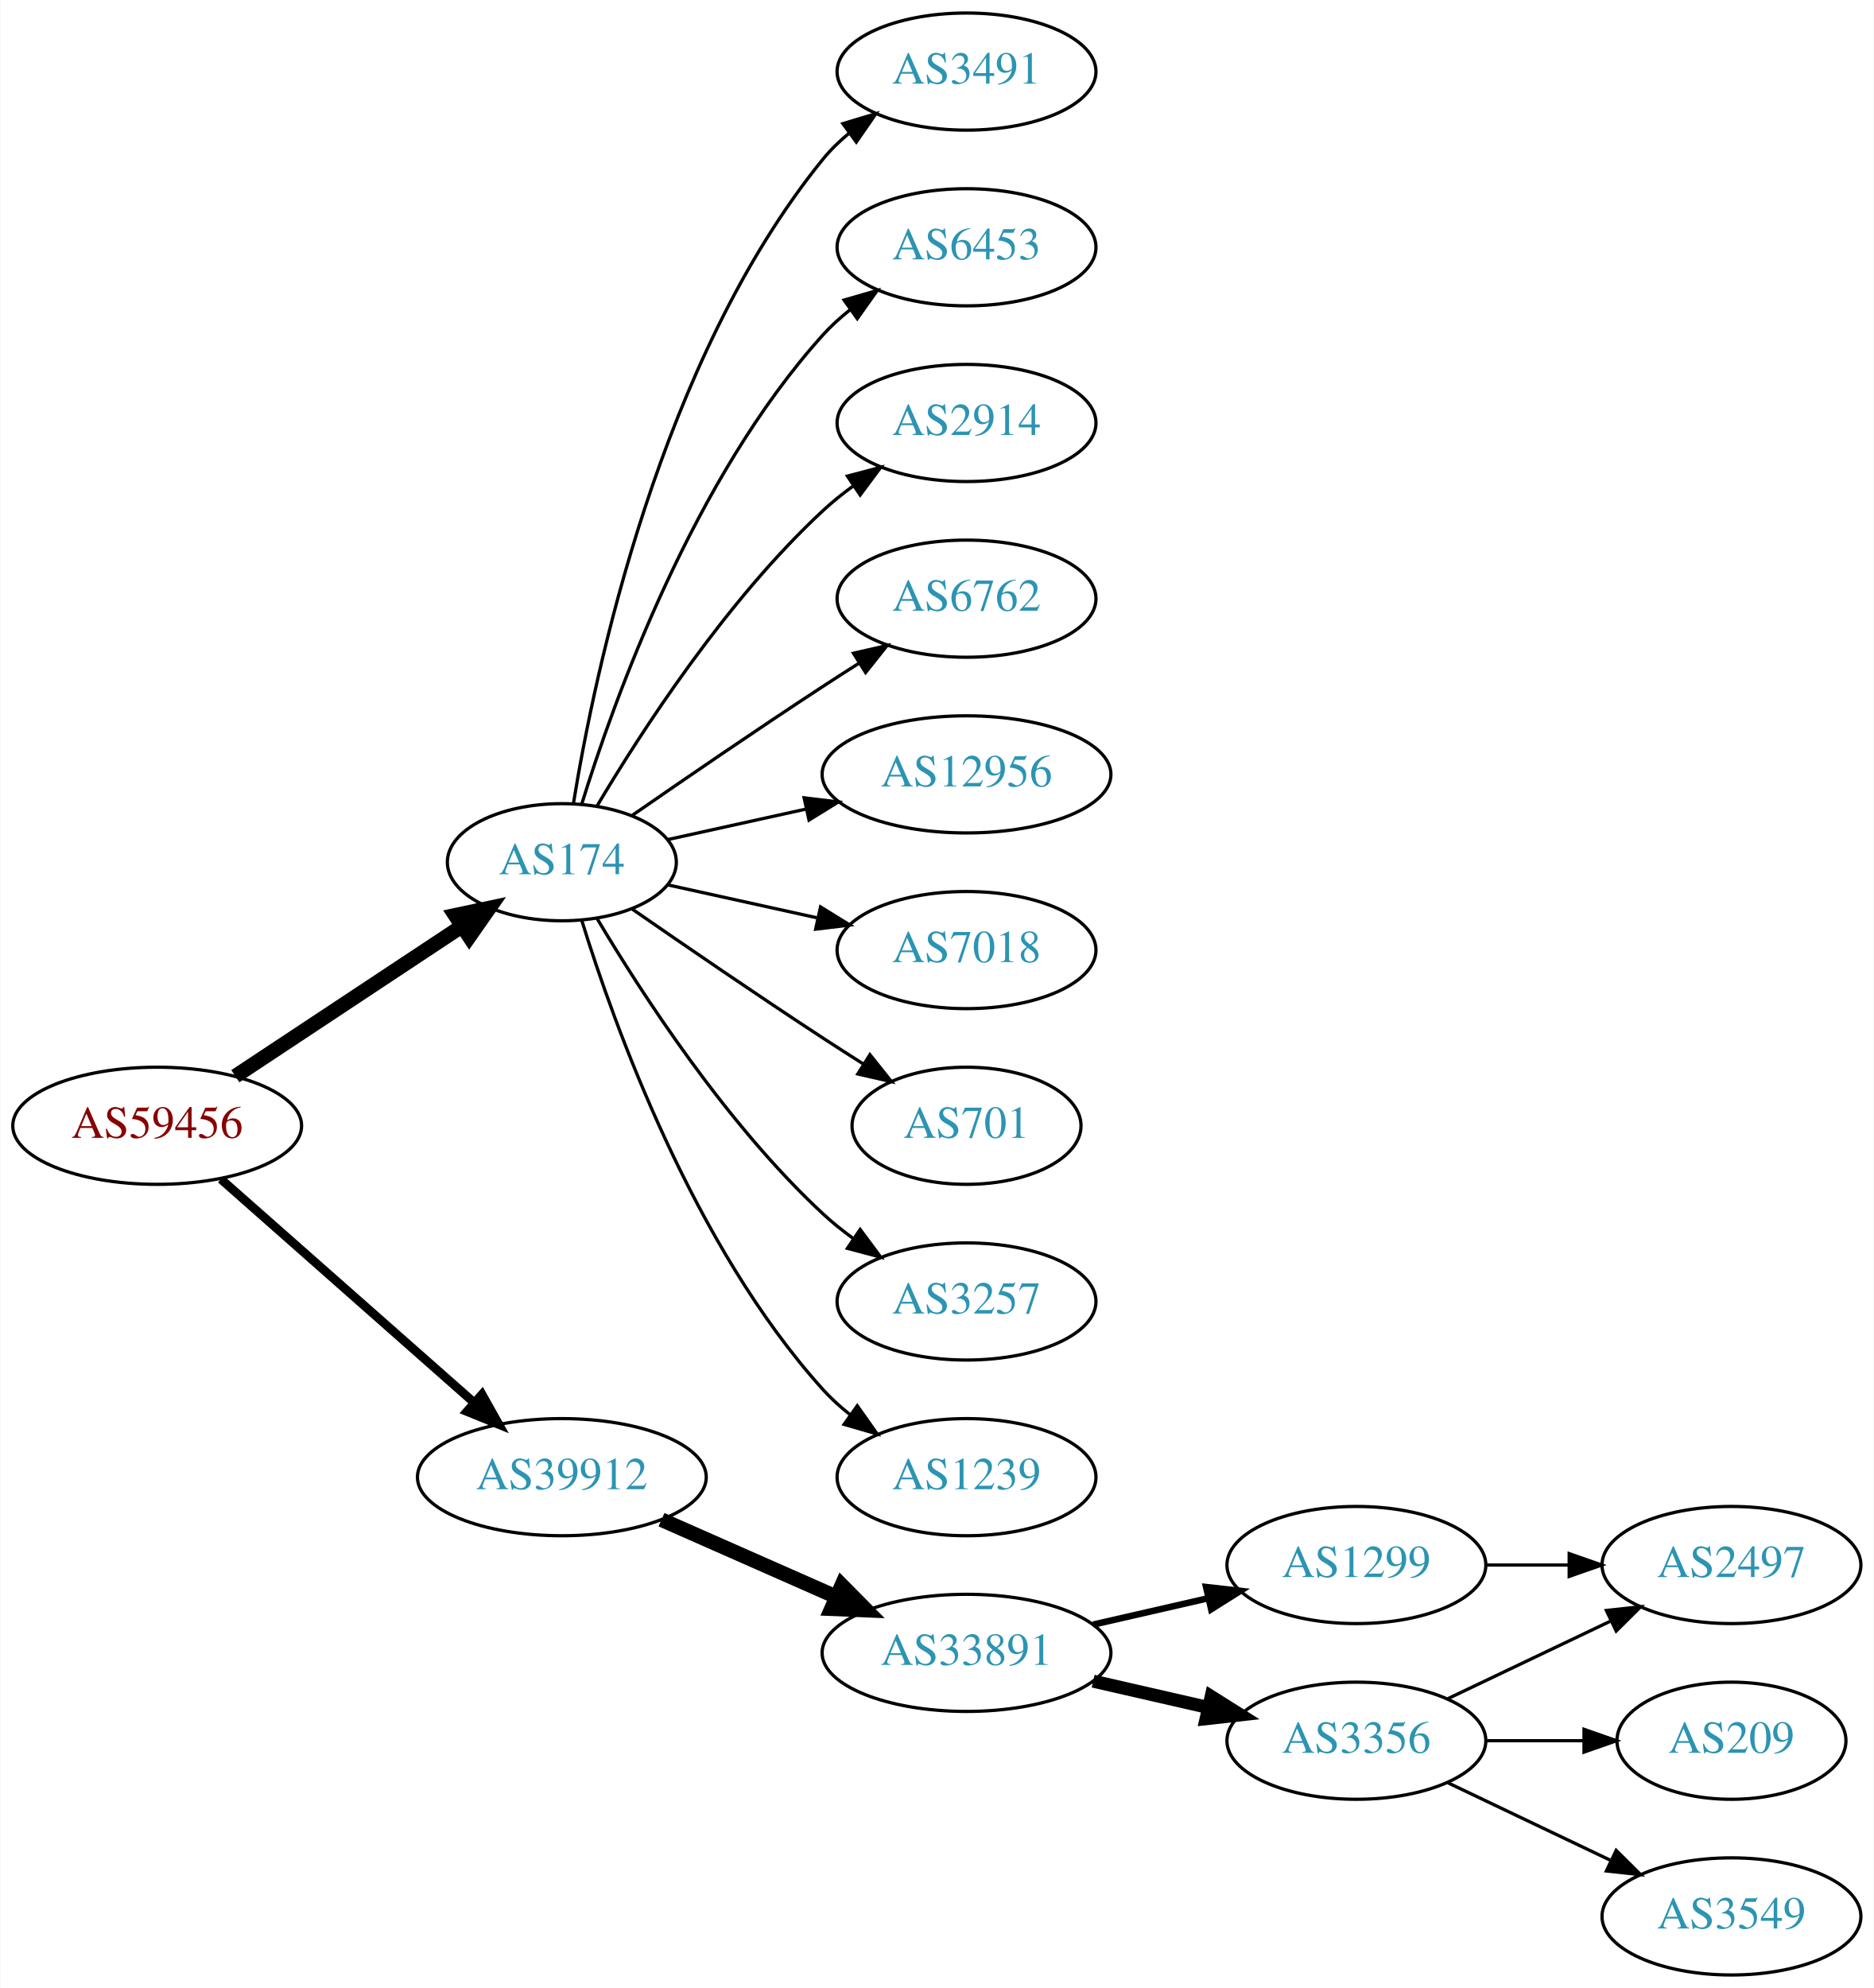
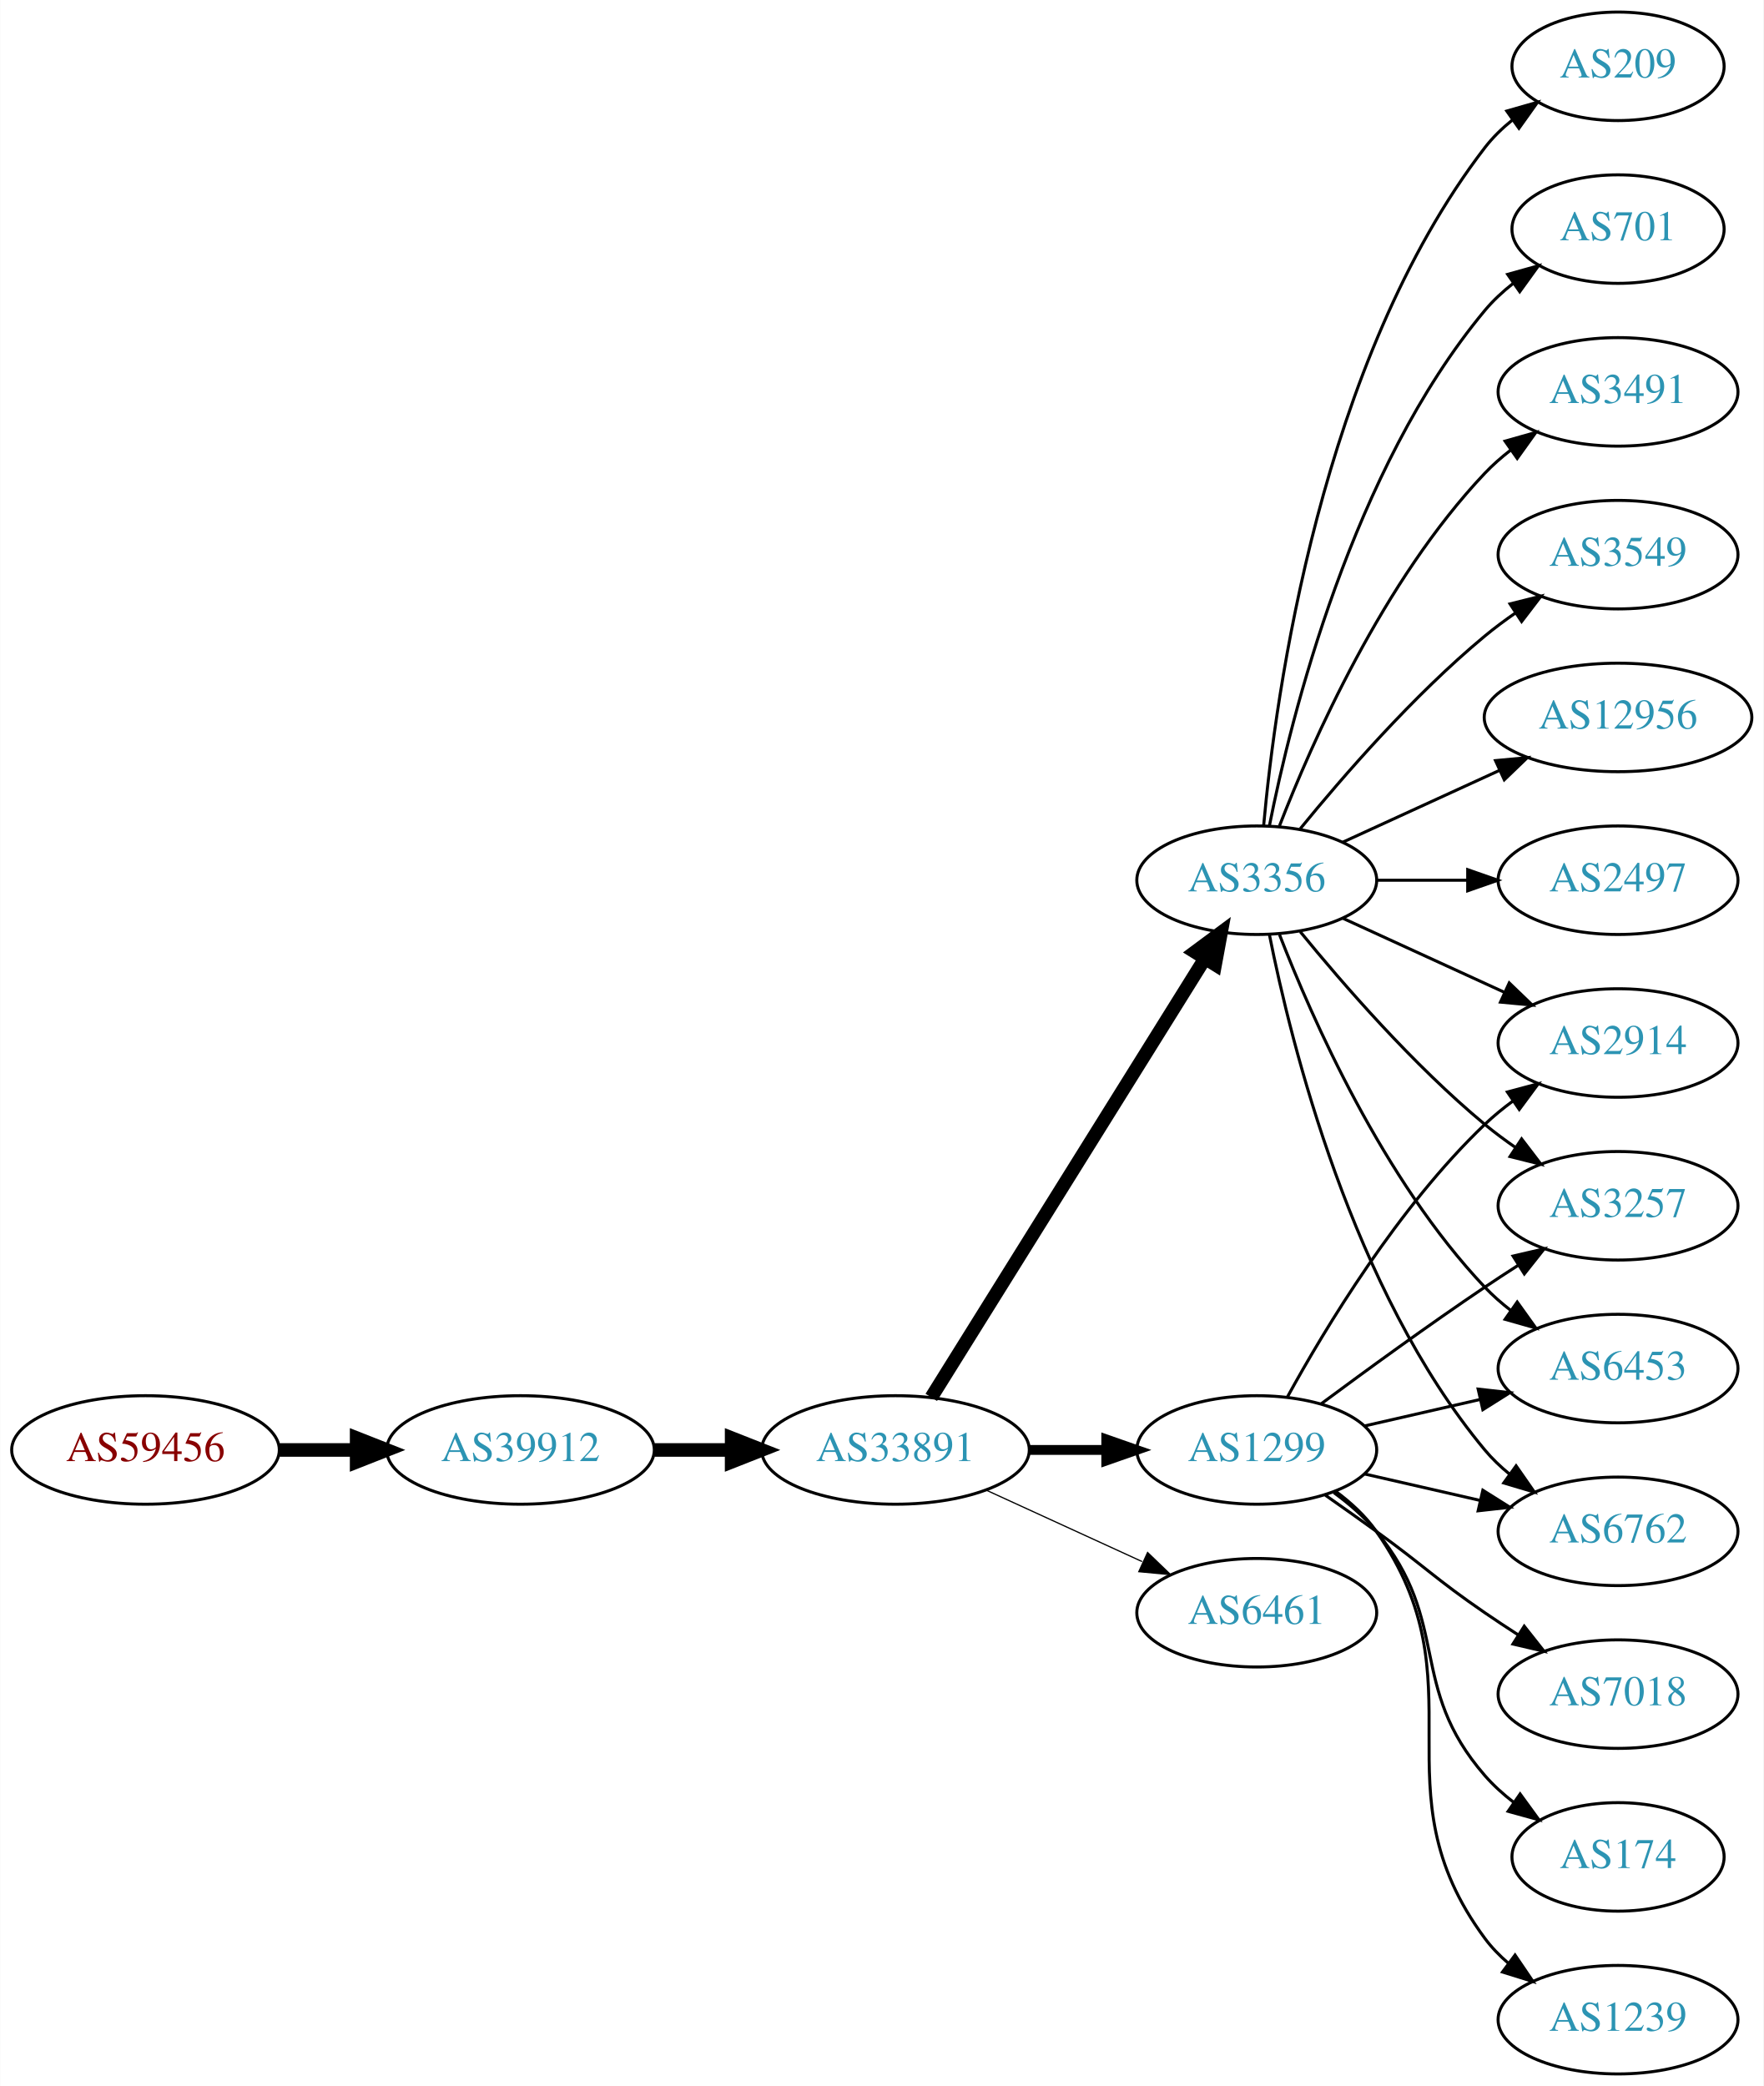
- <svg xmlns="http://www.w3.org/2000/svg" xmlns:xlink="http://www.w3.org/1999/xlink" width="576pt" height="611pt" viewBox="0.00 0.00 575.76 611.00">
-   <g id="graph0" class="graph" transform="scale(1 1) rotate(0) translate(4 607)">
-     <polygon fill="white" stroke="none" points="-4,4 -4,-607 571.762,-607 571.762,4 -4,4" />
+ <svg xmlns="http://www.w3.org/2000/svg" xmlns:xlink="http://www.w3.org/1999/xlink" width="585pt" height="692pt" viewBox="0.00 0.00 584.86 692.00">
+   <g id="graph0" class="graph" transform="scale(1 1) rotate(0) translate(4 688)">
+     <polygon fill="white" stroke="none" points="-4,4 -4,-688 580.862,-688 580.862,4 -4,4" />
    <g id="node1" class="node">
      <g id="a_node1">
        <a xlink:href="/asn/59456" xlink:title="AS59456 ~ Cloud-Brokers IT-Services GmbH [AT]">
-           <ellipse fill="#ffffff" stroke="black" cx="44.196" cy="-261" rx="44.393" ry="18" />
-           <text text-anchor="middle" x="44.196" y="-257.3" font-family="Times,serif" font-size="14.00" fill="#880000">AS59456</text>
+           <ellipse fill="#ffffff" stroke="black" cx="44.196" cy="-207" rx="44.393" ry="18" />
+           <text text-anchor="middle" x="44.196" y="-203.3" font-family="Times,serif" font-size="14.00" fill="#880000">AS59456</text>
        </a>
      </g>
    </g>
    <g id="node2" class="node">
      <g id="a_node2">
-         <a xlink:href="/asn/174" xlink:title="AS174 ~ Cogent Communications [US]">
-           <ellipse fill="#ffffff" stroke="black" cx="168.588" cy="-342" rx="35.194" ry="18" />
-           <text text-anchor="middle" x="168.588" y="-338.3" font-family="Times,serif" font-size="14.00" fill="#2c94b3">AS174</text>
+         <a xlink:href="/asn/39912" xlink:title="AS39912 ~ oja.at GmbH [AT]">
+           <ellipse fill="#ffffff" stroke="black" cx="168.588" cy="-207" rx="44.393" ry="18" />
+           <text text-anchor="middle" x="168.588" y="-203.3" font-family="Times,serif" font-size="14.00" fill="#2c94b3">AS39912</text>
        </a>
      </g>
    </g>
    <g id="edge1" class="edge">
-       <path fill="none" stroke="black" stroke-width="4.5" d="M68.217,-276.235C87.936,-289.286 116.46,-308.163 137.894,-322.348" />
-       <polygon fill="black" stroke="black" stroke-width="4.5" points="135.796,-325.681 146.308,-327.917 140.142,-319.114 135.796,-325.681" />
+       <path fill="none" stroke="black" stroke-width="4.5" d="M88.692,-207C96.898,-207 105.569,-207 114.041,-207" />
+       <polygon fill="black" stroke="black" stroke-width="4.5" points="114.233,-210.938 124.233,-207 114.233,-203.063 114.233,-210.938" />
    </g>
    <g id="node3" class="node">
      <g id="a_node3">
-         <a xlink:href="/asn/39912" xlink:title="AS39912 ~ oja.at GmbH [AT]">
-           <ellipse fill="#ffffff" stroke="black" cx="168.588" cy="-153" rx="44.393" ry="18" />
-           <text text-anchor="middle" x="168.588" y="-149.3" font-family="Times,serif" font-size="14.00" fill="#2c94b3">AS39912</text>
+         <a xlink:href="/asn/33891" xlink:title="AS33891 ~ CORE-BACKBONE GMBH GLOBAL NETWORK [DE]">
+           <ellipse fill="#ffffff" stroke="black" cx="292.98" cy="-207" rx="44.393" ry="18" />
+           <text text-anchor="middle" x="292.98" y="-203.3" font-family="Times,serif" font-size="14.00" fill="#2c94b3">AS33891</text>
        </a>
      </g>
    </g>
    <g id="edge2" class="edge">
-       <path fill="none" stroke="black" stroke-width="2.7" d="M63.785,-244.597C84.482,-226.333 118.089,-196.678 141.434,-176.079" />
-       <polygon fill="black" stroke="black" stroke-width="2.7" points="144.043,-178.444 149.226,-169.203 139.412,-173.195 144.043,-178.444" />
+       <path fill="none" stroke="black" stroke-width="4.5" d="M213.084,-207C221.29,-207 229.961,-207 238.434,-207" />
+       <polygon fill="black" stroke="black" stroke-width="4.5" points="238.625,-210.938 248.625,-207 238.625,-203.063 238.625,-210.938" />
    </g>
    <g id="node4" class="node">
      <g id="a_node4">
-         <a xlink:href="/asn/3491" xlink:title="AS3491 ~ PCCW Global, Inc. [US]">
-           <ellipse fill="#ffffff" stroke="black" cx="292.98" cy="-585" rx="39.794" ry="18" />
-           <text text-anchor="middle" x="292.98" y="-581.3" font-family="Times,serif" font-size="14.00" fill="#2c94b3">AS3491</text>
+         <a xlink:href="/asn/3356" xlink:title="AS3356 ~ Level 3 Parent, LLC [US]">
+           <ellipse fill="#ffffff" stroke="black" cx="412.823" cy="-396" rx="39.794" ry="18" />
+           <text text-anchor="middle" x="412.823" y="-392.3" font-family="Times,serif" font-size="14.00" fill="#2c94b3">AS3356</text>
        </a>
      </g>
    </g>
    <g id="edge3" class="edge">
-       <path fill="none" stroke="black" d="M172.169,-360.178C178.624,-399.997 198.695,-496.286 248.784,-558 251.153,-560.918 253.926,-563.612 256.903,-566.075" />
-       <polygon fill="black" stroke="black" points="254.978,-569.003 265.125,-572.052 259.094,-563.341 254.978,-569.003" />
+       <path fill="none" stroke="black" stroke-width="4.5" d="M304.856,-224.442C325.639,-257.775 371.099,-330.686 395.528,-369.866" />
+       <polygon fill="black" stroke="black" stroke-width="4.5" points="392.342,-372.198 400.974,-378.6 399.024,-368.031 392.342,-372.198" />
    </g>
    <g id="node5" class="node">
      <g id="a_node5">
-         <a xlink:href="/asn/6453" xlink:title="AS6453 ~ TATA COMMUNICATIONS (AMERICA) INC [US]">
-           <ellipse fill="#ffffff" stroke="black" cx="292.98" cy="-531" rx="39.794" ry="18" />
-           <text text-anchor="middle" x="292.98" y="-527.3" font-family="Times,serif" font-size="14.00" fill="#2c94b3">AS6453</text>
+         <a xlink:href="/asn/1299" xlink:title="AS1299 ~ Telia Carrier [EU]">
+           <ellipse fill="#ffffff" stroke="black" cx="412.823" cy="-207" rx="39.794" ry="18" />
+           <text text-anchor="middle" x="412.823" y="-203.3" font-family="Times,serif" font-size="14.00" fill="#2c94b3">AS1299</text>
        </a>
      </g>
    </g>
    <g id="edge4" class="edge">
-       <path fill="none" stroke="black" d="M174.726,-359.94C184.629,-391.979 208.966,-459.812 248.784,-504 251.3,-506.792 254.172,-509.401 257.211,-511.812" />
-       <polygon fill="black" stroke="black" points="255.34,-514.776 265.519,-517.715 259.394,-509.07 255.34,-514.776" />
+       <path fill="none" stroke="black" stroke-width="3.273" d="M337.191,-207C345.504,-207 354.267,-207 362.749,-207" />
+       <polygon fill="black" stroke="black" stroke-width="3.273" points="362.908,-210.5 372.908,-207 362.908,-203.5 362.908,-210.5" />
    </g>
    <g id="node6" class="node">
      <g id="a_node6">
-         <a xlink:href="/asn/2914" xlink:title="AS2914 ~ NTT America, Inc. [US]">
-           <ellipse fill="#ffffff" stroke="black" cx="292.98" cy="-477" rx="39.794" ry="18" />
-           <text text-anchor="middle" x="292.98" y="-473.3" font-family="Times,serif" font-size="14.00" fill="#2c94b3">AS2914</text>
+         <a xlink:href="/asn/6461" xlink:title="AS6461 ~ Zayo Bandwidth [US]">
+           <ellipse fill="#ffffff" stroke="black" cx="412.823" cy="-153" rx="39.794" ry="18" />
+           <text text-anchor="middle" x="412.823" y="-149.3" font-family="Times,serif" font-size="14.00" fill="#2c94b3">AS6461</text>
        </a>
      </g>
    </g>
    <g id="edge5" class="edge">
-       <path fill="none" stroke="black" d="M179.401,-359.279C192.907,-382.011 218.967,-422.314 248.784,-450 251.691,-452.699 254.904,-455.28 258.228,-457.703" />
-       <polygon fill="black" stroke="black" points="256.363,-460.667 266.606,-463.375 260.287,-454.87 256.363,-460.667" />
+       <path fill="none" stroke="black" stroke-width="0.409" d="M323.11,-193.652C338.721,-186.498 358.119,-177.609 374.791,-169.97" />
+       <polygon fill="black" stroke="black" stroke-width="0.409" points="376.61,-172.986 384.243,-165.638 373.694,-166.622 376.61,-172.986" />
    </g>
    <g id="node7" class="node">
      <g id="a_node7">
-         <a xlink:href="/asn/6762" xlink:title="AS6762 ~ TELECOM ITALIA SPARKLE S.p.A. [IT]">
-           <ellipse fill="#ffffff" stroke="black" cx="292.98" cy="-423" rx="39.794" ry="18" />
-           <text text-anchor="middle" x="292.98" y="-419.3" font-family="Times,serif" font-size="14.00" fill="#2c94b3">AS6762</text>
+         <a xlink:href="/asn/3549" xlink:title="AS3549 ~ Level 3 Parent, LLC [US]">
+           <ellipse fill="#ffffff" stroke="black" cx="532.666" cy="-504" rx="39.794" ry="18" />
+           <text text-anchor="middle" x="532.666" y="-500.3" font-family="Times,serif" font-size="14.00" fill="#2c94b3">AS3549</text>
        </a>
      </g>
    </g>
    <g id="edge6" class="edge">
-       <path fill="none" stroke="black" d="M190.279,-356.44C206.17,-367.449 228.721,-382.897 248.784,-396 252.366,-398.339 256.137,-400.759 259.897,-403.144" />
-       <polygon fill="black" stroke="black" points="258.23,-406.231 268.558,-408.596 261.959,-400.307 258.23,-406.231" />
+       <path fill="none" stroke="black" d="M427.242,-413.065C441.357,-430.375 464.771,-457.345 488.469,-477 491.686,-479.668 495.186,-482.27 498.757,-484.741" />
+       <polygon fill="black" stroke="black" points="496.835,-487.666 507.113,-490.236 500.68,-481.817 496.835,-487.666" />
    </g>
    <g id="node8" class="node">
      <g id="a_node8">
        <a xlink:href="/asn/12956" xlink:title="AS12956 ~ TELXIUS [ES]">
-           <ellipse fill="#ffffff" stroke="black" cx="292.98" cy="-369" rx="44.393" ry="18" />
-           <text text-anchor="middle" x="292.98" y="-365.3" font-family="Times,serif" font-size="14.00" fill="#2c94b3">AS12956</text>
+           <ellipse fill="#ffffff" stroke="black" cx="532.666" cy="-450" rx="44.393" ry="18" />
+           <text text-anchor="middle" x="532.666" y="-446.3" font-family="Times,serif" font-size="14.00" fill="#2c94b3">AS12956</text>
        </a>
      </g>
    </g>
    <g id="edge7" class="edge">
-       <path fill="none" stroke="black" d="M201.107,-348.953C213.988,-351.795 229.183,-355.147 243.424,-358.288" />
-       <polygon fill="black" stroke="black" points="243.058,-361.792 253.577,-360.528 244.566,-354.956 243.058,-361.792" />
+       <path fill="none" stroke="black" d="M441.452,-408.661C456.95,-415.762 476.516,-424.728 493.463,-432.494" />
+       <polygon fill="black" stroke="black" points="492.016,-435.681 502.565,-436.665 494.933,-429.317 492.016,-435.681" />
    </g>
    <g id="node9" class="node">
      <g id="a_node9">
-         <a xlink:href="/asn/7018" xlink:title="AS7018 ~ AT&amp;T Services, Inc. [US]">
-           <ellipse fill="#ffffff" stroke="black" cx="292.98" cy="-315" rx="39.794" ry="18" />
-           <text text-anchor="middle" x="292.98" y="-311.3" font-family="Times,serif" font-size="14.00" fill="#2c94b3">AS7018</text>
+         <a xlink:href="/asn/2497" xlink:title="AS2497 ~ Internet Initiative Japan Inc. [JP]">
+           <ellipse fill="#ffffff" stroke="black" cx="532.666" cy="-396" rx="39.794" ry="18" />
+           <text text-anchor="middle" x="532.666" y="-392.3" font-family="Times,serif" font-size="14.00" fill="#2c94b3">AS2497</text>
        </a>
      </g>
    </g>
    <g id="edge8" class="edge">
-       <path fill="none" stroke="black" d="M201.107,-335.047C215.168,-331.945 231.986,-328.235 247.31,-324.854" />
-       <polygon fill="black" stroke="black" points="248.109,-328.262 257.12,-322.69 246.601,-321.427 248.109,-328.262" />
+       <path fill="none" stroke="black" d="M452.736,-396C462.289,-396 472.639,-396 482.601,-396" />
+       <polygon fill="black" stroke="black" points="482.794,-399.5 492.794,-396 482.794,-392.5 482.794,-399.5" />
    </g>
    <g id="node10" class="node">
      <g id="a_node10">
-         <a xlink:href="/asn/701" xlink:title="AS701 ~ UUNET [US]">
-           <ellipse fill="#ffffff" stroke="black" cx="292.98" cy="-261" rx="35.194" ry="18" />
-           <text text-anchor="middle" x="292.98" y="-257.3" font-family="Times,serif" font-size="14.00" fill="#2c94b3">AS701</text>
+         <a xlink:href="/asn/3257" xlink:title="AS3257 ~ GTT [DE]">
+           <ellipse fill="#ffffff" stroke="black" cx="532.666" cy="-288" rx="39.794" ry="18" />
+           <text text-anchor="middle" x="532.666" y="-284.3" font-family="Times,serif" font-size="14.00" fill="#2c94b3">AS3257</text>
        </a>
      </g>
    </g>
    <g id="edge9" class="edge">
-       <path fill="none" stroke="black" d="M190.279,-327.56C206.17,-316.551 228.721,-301.103 248.784,-288 252.829,-285.358 257.114,-282.615 261.354,-279.933" />
-       <polygon fill="black" stroke="black" points="263.291,-282.85 269.898,-274.568 259.568,-276.921 263.291,-282.85" />
+       <path fill="none" stroke="black" d="M427.242,-378.935C441.357,-361.625 464.771,-334.655 488.469,-315 491.686,-312.332 495.186,-309.73 498.757,-307.259" />
+       <polygon fill="black" stroke="black" points="500.68,-310.183 507.113,-301.764 496.835,-304.334 500.68,-310.183" />
    </g>
    <g id="node11" class="node">
      <g id="a_node11">
-         <a xlink:href="/asn/3257" xlink:title="AS3257 ~ GTT [DE]">
-           <ellipse fill="#ffffff" stroke="black" cx="292.98" cy="-207" rx="39.794" ry="18" />
-           <text text-anchor="middle" x="292.98" y="-203.3" font-family="Times,serif" font-size="14.00" fill="#2c94b3">AS3257</text>
+         <a xlink:href="/asn/209" xlink:title="AS209 ~ CenturyLink Communications, LLC [US]">
+           <ellipse fill="#ffffff" stroke="black" cx="532.666" cy="-666" rx="35.194" ry="18" />
+           <text text-anchor="middle" x="532.666" y="-662.3" font-family="Times,serif" font-size="14.00" fill="#2c94b3">AS209</text>
        </a>
      </g>
    </g>
    <g id="edge10" class="edge">
-       <path fill="none" stroke="black" d="M179.401,-324.721C192.907,-301.989 218.967,-261.686 248.784,-234 251.691,-231.301 254.904,-228.72 258.228,-226.297" />
-       <polygon fill="black" stroke="black" points="260.287,-229.13 266.606,-220.625 256.363,-223.333 260.287,-229.13" />
+       <path fill="none" stroke="black" d="M415.107,-414.117C419.005,-457.332 434.022,-568.131 488.469,-639 491.076,-642.393 494.24,-645.467 497.657,-648.223" />
+       <polygon fill="black" stroke="black" points="495.76,-651.168 505.949,-654.073 499.796,-645.448 495.76,-651.168" />
    </g>
    <g id="node12" class="node">
      <g id="a_node12">
-         <a xlink:href="/asn/1239" xlink:title="AS1239 ~ Sprint [US]">
-           <ellipse fill="#ffffff" stroke="black" cx="292.98" cy="-153" rx="39.794" ry="18" />
-           <text text-anchor="middle" x="292.98" y="-149.3" font-family="Times,serif" font-size="14.00" fill="#2c94b3">AS1239</text>
+         <a xlink:href="/asn/6453" xlink:title="AS6453 ~ TATA COMMUNICATIONS (AMERICA) INC [US]">
+           <ellipse fill="#ffffff" stroke="black" cx="532.666" cy="-234" rx="39.794" ry="18" />
+           <text text-anchor="middle" x="532.666" y="-230.3" font-family="Times,serif" font-size="14.00" fill="#2c94b3">AS6453</text>
        </a>
      </g>
    </g>
    <g id="edge11" class="edge">
-       <path fill="none" stroke="black" d="M174.726,-324.06C184.629,-292.021 208.966,-224.188 248.784,-180 251.3,-177.208 254.172,-174.599 257.211,-172.188" />
-       <polygon fill="black" stroke="black" points="259.394,-174.93 265.519,-166.285 255.34,-169.224 259.394,-174.93" />
+       <path fill="none" stroke="black" d="M420.346,-378.006C431.097,-350.272 454.754,-296.571 488.469,-261 491.055,-258.272 493.973,-255.706 497.041,-253.323" />
+       <polygon fill="black" stroke="black" points="499.219,-256.07 505.389,-247.457 495.195,-250.342 499.219,-256.07" />
    </g>
    <g id="node13" class="node">
      <g id="a_node13">
-         <a xlink:href="/asn/33891" xlink:title="AS33891 ~ CORE-BACKBONE GMBH GLOBAL NETWORK [DE]">
-           <ellipse fill="#ffffff" stroke="black" cx="292.98" cy="-99" rx="44.393" ry="18" />
-           <text text-anchor="middle" x="292.98" y="-95.3" font-family="Times,serif" font-size="14.00" fill="#2c94b3">AS33891</text>
+         <a xlink:href="/asn/701" xlink:title="AS701 ~ UUNET [US]">
+           <ellipse fill="#ffffff" stroke="black" cx="532.666" cy="-612" rx="35.194" ry="18" />
+           <text text-anchor="middle" x="532.666" y="-608.3" font-family="Times,serif" font-size="14.00" fill="#2c94b3">AS701</text>
        </a>
      </g>
    </g>
    <g id="edge12" class="edge">
-       <path fill="none" stroke="black" stroke-width="4.5" d="M199.216,-139.928C215.333,-132.817 235.473,-123.931 252.865,-116.258" />
-       <polygon fill="black" stroke="black" stroke-width="4.5" points="254.642,-119.778 262.201,-112.139 251.463,-112.573 254.642,-119.778" />
+       <path fill="none" stroke="black" d="M417.022,-414.073C424.185,-450.141 444.46,-532.125 488.469,-585 491.206,-588.288 494.451,-591.298 497.915,-594.017" />
+       <polygon fill="black" stroke="black" points="496.05,-596.983 506.256,-599.827 500.051,-591.239 496.05,-596.983" />
    </g>
    <g id="node14" class="node">
      <g id="a_node14">
-         <a xlink:href="/asn/3356" xlink:title="AS3356 ~ Level 3 Parent, LLC [US]">
-           <ellipse fill="#ffffff" stroke="black" cx="412.823" cy="-72" rx="39.794" ry="18" />
-           <text text-anchor="middle" x="412.823" y="-68.3" font-family="Times,serif" font-size="14.00" fill="#2c94b3">AS3356</text>
+         <a xlink:href="/asn/3491" xlink:title="AS3491 ~ PCCW Global, Inc. [US]">
+           <ellipse fill="#ffffff" stroke="black" cx="532.666" cy="-558" rx="39.794" ry="18" />
+           <text text-anchor="middle" x="532.666" y="-554.3" font-family="Times,serif" font-size="14.00" fill="#2c94b3">AS3491</text>
        </a>
      </g>
    </g>
    <g id="edge13" class="edge">
-       <path fill="none" stroke="black" stroke-width="4" d="M331.915,-90.308C343.156,-87.733 355.568,-84.889 367.192,-82.226" />
-       <polygon fill="black" stroke="black" stroke-width="4" points="368.188,-85.588 377.153,-79.944 366.624,-78.765 368.188,-85.588" />
+       <path fill="none" stroke="black" d="M420.346,-413.994C431.097,-441.728 454.754,-495.429 488.469,-531 491.055,-533.728 493.973,-536.294 497.041,-538.677" />
+       <polygon fill="black" stroke="black" points="495.195,-541.658 505.389,-544.543 499.219,-535.93 495.195,-541.658" />
    </g>
    <g id="node15" class="node">
      <g id="a_node15">
-         <a xlink:href="/asn/1299" xlink:title="AS1299 ~ Telia Carrier [EU]">
-           <ellipse fill="#ffffff" stroke="black" cx="412.823" cy="-126" rx="39.794" ry="18" />
-           <text text-anchor="middle" x="412.823" y="-122.3" font-family="Times,serif" font-size="14.00" fill="#2c94b3">AS1299</text>
+         <a xlink:href="/asn/6762" xlink:title="AS6762 ~ TELECOM ITALIA SPARKLE S.p.A. [IT]">
+           <ellipse fill="#ffffff" stroke="black" cx="532.666" cy="-180" rx="39.794" ry="18" />
+           <text text-anchor="middle" x="532.666" y="-176.3" font-family="Times,serif" font-size="14.00" fill="#2c94b3">AS6762</text>
        </a>
      </g>
    </g>
    <g id="edge14" class="edge">
-       <path fill="none" stroke="black" stroke-width="2" d="M331.915,-107.692C343.156,-110.267 355.568,-113.111 367.192,-115.774" />
-       <polygon fill="black" stroke="black" stroke-width="2" points="366.624,-119.235 377.153,-118.057 368.188,-112.412 366.624,-119.235" />
+       <path fill="none" stroke="black" d="M417.022,-377.927C424.185,-341.859 444.46,-259.875 488.469,-207 490.874,-204.111 493.671,-201.437 496.663,-198.987" />
+       <polygon fill="black" stroke="black" points="498.853,-201.723 504.906,-193.027 494.751,-196.05 498.853,-201.723" />
    </g>
    <g id="node16" class="node">
      <g id="a_node16">
-         <a xlink:href="/asn/2497" xlink:title="AS2497 ~ Internet Initiative Japan Inc. [JP]">
-           <ellipse fill="#ffffff" stroke="black" cx="528.116" cy="-126" rx="39.794" ry="18" />
-           <text text-anchor="middle" x="528.116" y="-122.3" font-family="Times,serif" font-size="14.00" fill="#2c94b3">AS2497</text>
-         </a>
-       </g>
-     </g>
-     <g id="edge16" class="edge">
-       <path fill="none" stroke="black" d="M440.959,-84.934C455.953,-92.081 474.774,-101.052 490.998,-108.785" />
-       <polygon fill="black" stroke="black" points="489.668,-112.028 500.201,-113.171 492.68,-105.709 489.668,-112.028" />
+         <a xlink:href="/asn/2914" xlink:title="AS2914 ~ NTT America, Inc. [US]">
+           <ellipse fill="#ffffff" stroke="black" cx="532.666" cy="-342" rx="39.794" ry="18" />
+           <text text-anchor="middle" x="532.666" y="-338.3" font-family="Times,serif" font-size="14.00" fill="#2c94b3">AS2914</text>
+         </a>
+       </g>
+     </g>
+     <g id="edge15" class="edge">
+       <path fill="none" stroke="black" d="M441.452,-383.339C457.409,-376.027 477.679,-366.739 494.962,-358.819" />
+       <polygon fill="black" stroke="black" points="496.577,-361.929 504.21,-354.581 493.661,-355.565 496.577,-361.929" />
+     </g>
+     <g id="edge18" class="edge">
+       <path fill="none" stroke="black" d="M434.153,-222.277C449.016,-233.304 469.76,-248.407 488.469,-261 492.018,-263.389 495.769,-265.839 499.517,-268.242" />
+       <polygon fill="black" stroke="black" points="497.843,-271.325 508.166,-273.712 501.585,-265.409 497.843,-271.325" />
+     </g>
+     <g id="edge17" class="edge">
+       <path fill="none" stroke="black" d="M448.542,-214.955C460.542,-217.704 474.163,-220.825 486.856,-223.733" />
+       <polygon fill="black" stroke="black" points="486.258,-227.187 496.787,-226.009 487.821,-220.364 486.258,-227.187" />
+     </g>
+     <g id="edge20" class="edge">
+       <path fill="none" stroke="black" d="M448.542,-199.045C460.542,-196.296 474.163,-193.175 486.856,-190.267" />
+       <polygon fill="black" stroke="black" points="487.821,-193.636 496.787,-187.991 486.258,-186.813 487.821,-193.636" />
+     </g>
+     <g id="edge21" class="edge">
+       <path fill="none" stroke="black" d="M423.064,-224.713C435.61,-247.561 459.787,-287.611 488.469,-315 491.338,-317.739 494.527,-320.347 497.836,-322.785" />
+       <polygon fill="black" stroke="black" points="495.959,-325.742 506.195,-328.477 499.899,-319.956 495.959,-325.742" />
    </g>
    <g id="node17" class="node">
      <g id="a_node17">
-         <a xlink:href="/asn/209" xlink:title="AS209 ~ CenturyLink Communications, LLC [US]">
-           <ellipse fill="#ffffff" stroke="black" cx="528.116" cy="-72" rx="35.194" ry="18" />
-           <text text-anchor="middle" x="528.116" y="-68.3" font-family="Times,serif" font-size="14.00" fill="#2c94b3">AS209</text>
-         </a>
-       </g>
-     </g>
-     <g id="edge17" class="edge">
-       <path fill="none" stroke="black" d="M452.495,-72C462.201,-72 472.691,-72 482.654,-72" />
-       <polygon fill="black" stroke="black" points="482.79,-75.5 492.79,-72 482.79,-68.5 482.79,-75.5" />
+         <a xlink:href="/asn/7018" xlink:title="AS7018 ~ AT&amp;T Services, Inc. [US]">
+           <ellipse fill="#ffffff" stroke="black" cx="532.666" cy="-126" rx="39.794" ry="18" />
+           <text text-anchor="middle" x="532.666" y="-122.3" font-family="Times,serif" font-size="14.00" fill="#2c94b3">AS7018</text>
+         </a>
+       </g>
+     </g>
+     <g id="edge16" class="edge">
+       <path fill="none" stroke="black" d="M435.58,-191.991C441.114,-188.121 447.033,-183.936 452.469,-180 468.669,-168.271 471.975,-164.311 488.469,-153 491.998,-150.581 495.735,-148.111 499.476,-145.698" />
+       <polygon fill="black" stroke="black" points="501.548,-148.528 508.117,-140.216 497.798,-142.618 501.548,-148.528" />
    </g>
    <g id="node18" class="node">
      <g id="a_node18">
-         <a xlink:href="/asn/3549" xlink:title="AS3549 ~ Level 3 Parent, LLC [US]">
-           <ellipse fill="#ffffff" stroke="black" cx="528.116" cy="-18" rx="39.794" ry="18" />
-           <text text-anchor="middle" x="528.116" y="-14.3" font-family="Times,serif" font-size="14.00" fill="#2c94b3">AS3549</text>
-         </a>
-       </g>
-     </g>
-     <g id="edge18" class="edge">
-       <path fill="none" stroke="black" d="M440.959,-59.066C455.953,-51.919 474.774,-42.948 490.998,-35.215" />
-       <polygon fill="black" stroke="black" points="492.68,-38.291 500.201,-30.829 489.668,-31.972 492.68,-38.291" />
-     </g>
-     <g id="edge15" class="edge">
-       <path fill="none" stroke="black" d="M452.495,-126C460.698,-126 469.462,-126 477.994,-126" />
-       <polygon fill="black" stroke="black" points="478.233,-129.5 488.233,-126 478.233,-122.5 478.233,-129.5" />
+         <a xlink:href="/asn/174" xlink:title="AS174 ~ Cogent Communications [US]">
+           <ellipse fill="#ffffff" stroke="black" cx="532.666" cy="-72" rx="35.194" ry="18" />
+           <text text-anchor="middle" x="532.666" y="-68.3" font-family="Times,serif" font-size="14.00" fill="#2c94b3">AS174</text>
+         </a>
+       </g>
+     </g>
+     <g id="edge19" class="edge">
+       <path fill="none" stroke="black" d="M438.404,-192.844C443.498,-189.128 448.512,-184.799 452.469,-180 477.534,-149.606 462.635,-128.742 488.469,-99 491.275,-95.77 494.563,-92.797 498.05,-90.098" />
+       <polygon fill="black" stroke="black" points="500.184,-92.878 506.417,-84.31 496.202,-87.121 500.184,-92.878" />
+     </g>
+     <g id="node19" class="node">
+       <g id="a_node19">
+         <a xlink:href="/asn/1239" xlink:title="AS1239 ~ Sprint [US]">
+           <ellipse fill="#ffffff" stroke="black" cx="532.666" cy="-18" rx="39.794" ry="18" />
+           <text text-anchor="middle" x="532.666" y="-14.3" font-family="Times,serif" font-size="14.00" fill="#2c94b3">AS1239</text>
+         </a>
+       </g>
+     </g>
+     <g id="edge22" class="edge">
+       <path fill="none" stroke="black" d="M438.982,-193.284C444.047,-189.545 448.902,-185.096 452.469,-180 488.083,-129.131 451.566,-94.941 488.469,-45 490.703,-41.977 493.386,-39.214 496.307,-36.707" />
+       <polygon fill="black" stroke="black" points="498.502,-39.437 504.45,-30.669 494.333,-33.814 498.502,-39.437" />
    </g>
  </g>
</svg>
